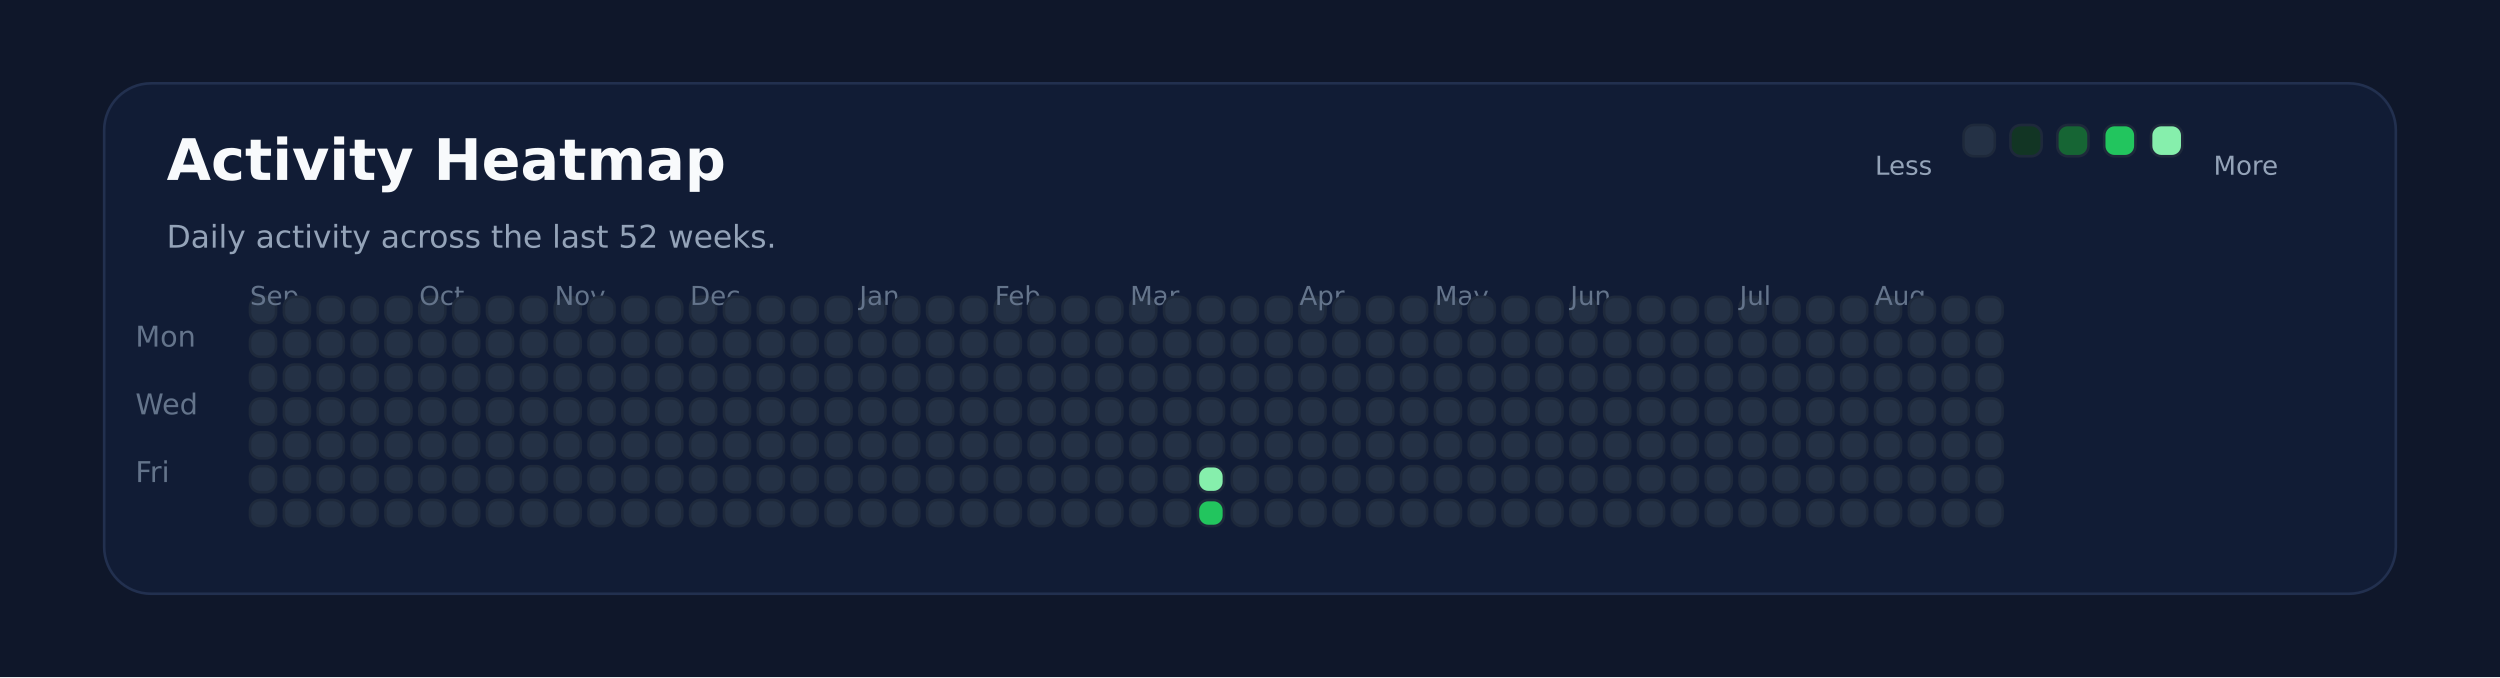
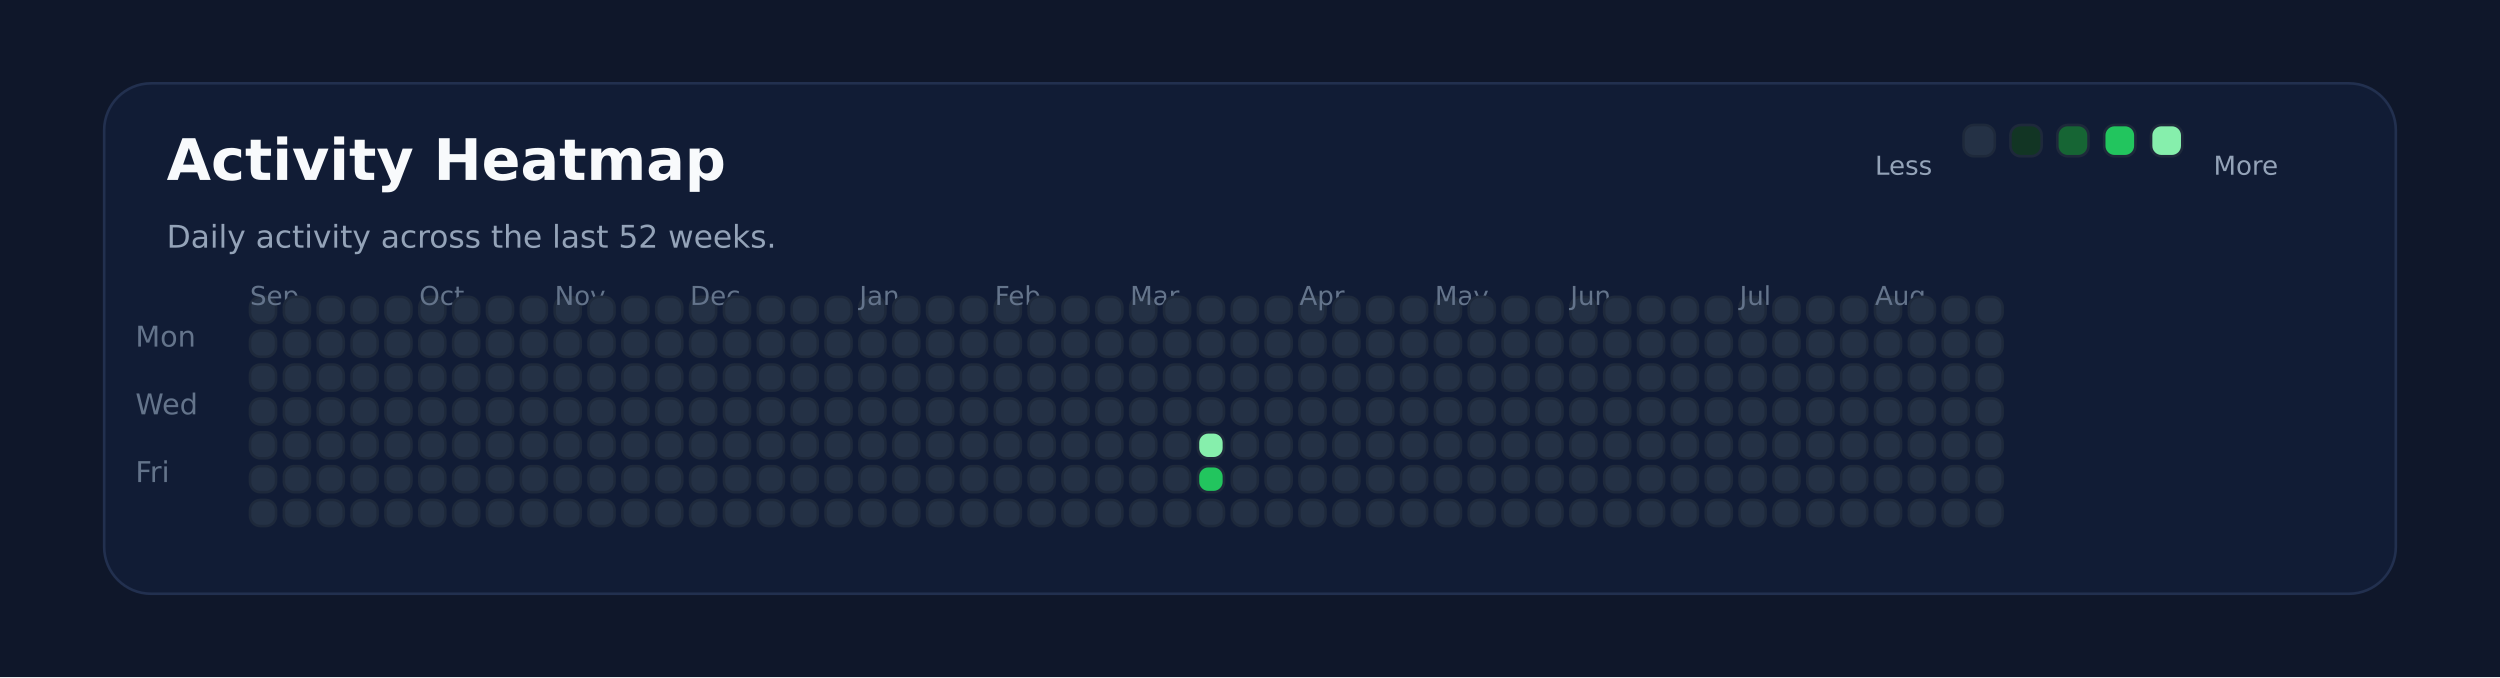
<svg xmlns="http://www.w3.org/2000/svg" xmlns:ns1="http://svgjs.dev/svgjs" version="1.1" width="960" height="260" viewBox="0 0 960 260">
  <rect width="960" height="260" fill="#0f172a" />
  <rect width="880" height="196" x="40" y="32" rx="18" ry="18" fill="#111c35" stroke-width="1" stroke="#22304f" />
  <text x="64" y="69.102" font-size="22" font-family="DejaVu Sans" font-weight="700" fill="#f8fafc" ns1:data="{&quot;leading&quot;:&quot;1.3&quot;}">Activity Heatmap</text>
  <text x="64" y="95.102" font-size="12" font-family="DejaVu Sans" font-weight="400" fill="#94a3b8" ns1:data="{&quot;leading&quot;:&quot;1.3&quot;}">Daily activity across the last 52 weeks.</text>
  <text x="52" y="133.102" font-size="11" font-family="DejaVu Sans" font-weight="400" fill="#64748b" ns1:data="{&quot;leading&quot;:&quot;1.3&quot;}">Mon</text>
  <text x="52" y="159.102" font-size="11" font-family="DejaVu Sans" font-weight="400" fill="#64748b" ns1:data="{&quot;leading&quot;:&quot;1.3&quot;}">Wed</text>
  <text x="52" y="185.102" font-size="11" font-family="DejaVu Sans" font-weight="400" fill="#64748b" ns1:data="{&quot;leading&quot;:&quot;1.3&quot;}">Fri</text>
  <rect width="10" height="10" x="96" y="114" rx="4" ry="4" fill="#243145" stroke-width="1" stroke="#1e293b" />
  <rect width="10" height="10" x="96" y="127" rx="4" ry="4" fill="#243145" stroke-width="1" stroke="#1e293b" />
  <rect width="10" height="10" x="96" y="140" rx="4" ry="4" fill="#243145" stroke-width="1" stroke="#1e293b" />
  <rect width="10" height="10" x="96" y="153" rx="4" ry="4" fill="#243145" stroke-width="1" stroke="#1e293b" />
  <rect width="10" height="10" x="96" y="166" rx="4" ry="4" fill="#243145" stroke-width="1" stroke="#1e293b" />
  <rect width="10" height="10" x="96" y="179" rx="4" ry="4" fill="#243145" stroke-width="1" stroke="#1e293b" />
+   <text x="96" y="117.102" font-size="10" font-family="DejaVu Sans" font-weight="400" fill="#64748b" ns1:data="{&quot;leading&quot;:&quot;1.3&quot;}">Sep</text>
  <rect width="10" height="10" x="96" y="192" rx="4" ry="4" fill="#243145" stroke-width="1" stroke="#1e293b" />
-   <text x="96" y="117.102" font-size="10" font-family="DejaVu Sans" font-weight="400" fill="#64748b" ns1:data="{&quot;leading&quot;:&quot;1.3&quot;}">Sep</text>
  <rect width="10" height="10" x="109" y="114" rx="4" ry="4" fill="#243145" stroke-width="1" stroke="#1e293b" />
  <rect width="10" height="10" x="109" y="127" rx="4" ry="4" fill="#243145" stroke-width="1" stroke="#1e293b" />
  <rect width="10" height="10" x="109" y="140" rx="4" ry="4" fill="#243145" stroke-width="1" stroke="#1e293b" />
  <rect width="10" height="10" x="109" y="153" rx="4" ry="4" fill="#243145" stroke-width="1" stroke="#1e293b" />
  <rect width="10" height="10" x="109" y="166" rx="4" ry="4" fill="#243145" stroke-width="1" stroke="#1e293b" />
  <rect width="10" height="10" x="109" y="179" rx="4" ry="4" fill="#243145" stroke-width="1" stroke="#1e293b" />
  <rect width="10" height="10" x="109" y="192" rx="4" ry="4" fill="#243145" stroke-width="1" stroke="#1e293b" />
  <rect width="10" height="10" x="122" y="114" rx="4" ry="4" fill="#243145" stroke-width="1" stroke="#1e293b" />
  <rect width="10" height="10" x="122" y="127" rx="4" ry="4" fill="#243145" stroke-width="1" stroke="#1e293b" />
  <rect width="10" height="10" x="122" y="140" rx="4" ry="4" fill="#243145" stroke-width="1" stroke="#1e293b" />
  <rect width="10" height="10" x="122" y="153" rx="4" ry="4" fill="#243145" stroke-width="1" stroke="#1e293b" />
  <rect width="10" height="10" x="122" y="166" rx="4" ry="4" fill="#243145" stroke-width="1" stroke="#1e293b" />
  <rect width="10" height="10" x="122" y="179" rx="4" ry="4" fill="#243145" stroke-width="1" stroke="#1e293b" />
  <rect width="10" height="10" x="122" y="192" rx="4" ry="4" fill="#243145" stroke-width="1" stroke="#1e293b" />
  <rect width="10" height="10" x="135" y="114" rx="4" ry="4" fill="#243145" stroke-width="1" stroke="#1e293b" />
  <rect width="10" height="10" x="135" y="127" rx="4" ry="4" fill="#243145" stroke-width="1" stroke="#1e293b" />
  <rect width="10" height="10" x="135" y="140" rx="4" ry="4" fill="#243145" stroke-width="1" stroke="#1e293b" />
  <rect width="10" height="10" x="135" y="153" rx="4" ry="4" fill="#243145" stroke-width="1" stroke="#1e293b" />
  <rect width="10" height="10" x="135" y="166" rx="4" ry="4" fill="#243145" stroke-width="1" stroke="#1e293b" />
  <rect width="10" height="10" x="135" y="179" rx="4" ry="4" fill="#243145" stroke-width="1" stroke="#1e293b" />
  <rect width="10" height="10" x="135" y="192" rx="4" ry="4" fill="#243145" stroke-width="1" stroke="#1e293b" />
  <rect width="10" height="10" x="148" y="114" rx="4" ry="4" fill="#243145" stroke-width="1" stroke="#1e293b" />
  <rect width="10" height="10" x="148" y="127" rx="4" ry="4" fill="#243145" stroke-width="1" stroke="#1e293b" />
  <rect width="10" height="10" x="148" y="140" rx="4" ry="4" fill="#243145" stroke-width="1" stroke="#1e293b" />
  <rect width="10" height="10" x="148" y="153" rx="4" ry="4" fill="#243145" stroke-width="1" stroke="#1e293b" />
  <rect width="10" height="10" x="148" y="166" rx="4" ry="4" fill="#243145" stroke-width="1" stroke="#1e293b" />
  <rect width="10" height="10" x="148" y="179" rx="4" ry="4" fill="#243145" stroke-width="1" stroke="#1e293b" />
  <rect width="10" height="10" x="148" y="192" rx="4" ry="4" fill="#243145" stroke-width="1" stroke="#1e293b" />
  <rect width="10" height="10" x="161" y="114" rx="4" ry="4" fill="#243145" stroke-width="1" stroke="#1e293b" />
+   <text x="161" y="117.102" font-size="10" font-family="DejaVu Sans" font-weight="400" fill="#64748b" ns1:data="{&quot;leading&quot;:&quot;1.3&quot;}">Oct</text>
  <rect width="10" height="10" x="161" y="127" rx="4" ry="4" fill="#243145" stroke-width="1" stroke="#1e293b" />
-   <text x="161" y="117.102" font-size="10" font-family="DejaVu Sans" font-weight="400" fill="#64748b" ns1:data="{&quot;leading&quot;:&quot;1.3&quot;}">Oct</text>
  <rect width="10" height="10" x="161" y="140" rx="4" ry="4" fill="#243145" stroke-width="1" stroke="#1e293b" />
  <rect width="10" height="10" x="161" y="153" rx="4" ry="4" fill="#243145" stroke-width="1" stroke="#1e293b" />
  <rect width="10" height="10" x="161" y="166" rx="4" ry="4" fill="#243145" stroke-width="1" stroke="#1e293b" />
  <rect width="10" height="10" x="161" y="179" rx="4" ry="4" fill="#243145" stroke-width="1" stroke="#1e293b" />
  <rect width="10" height="10" x="161" y="192" rx="4" ry="4" fill="#243145" stroke-width="1" stroke="#1e293b" />
  <rect width="10" height="10" x="174" y="114" rx="4" ry="4" fill="#243145" stroke-width="1" stroke="#1e293b" />
  <rect width="10" height="10" x="174" y="127" rx="4" ry="4" fill="#243145" stroke-width="1" stroke="#1e293b" />
  <rect width="10" height="10" x="174" y="140" rx="4" ry="4" fill="#243145" stroke-width="1" stroke="#1e293b" />
  <rect width="10" height="10" x="174" y="153" rx="4" ry="4" fill="#243145" stroke-width="1" stroke="#1e293b" />
  <rect width="10" height="10" x="174" y="166" rx="4" ry="4" fill="#243145" stroke-width="1" stroke="#1e293b" />
  <rect width="10" height="10" x="174" y="179" rx="4" ry="4" fill="#243145" stroke-width="1" stroke="#1e293b" />
  <rect width="10" height="10" x="174" y="192" rx="4" ry="4" fill="#243145" stroke-width="1" stroke="#1e293b" />
  <rect width="10" height="10" x="187" y="114" rx="4" ry="4" fill="#243145" stroke-width="1" stroke="#1e293b" />
  <rect width="10" height="10" x="187" y="127" rx="4" ry="4" fill="#243145" stroke-width="1" stroke="#1e293b" />
  <rect width="10" height="10" x="187" y="140" rx="4" ry="4" fill="#243145" stroke-width="1" stroke="#1e293b" />
  <rect width="10" height="10" x="187" y="153" rx="4" ry="4" fill="#243145" stroke-width="1" stroke="#1e293b" />
  <rect width="10" height="10" x="187" y="166" rx="4" ry="4" fill="#243145" stroke-width="1" stroke="#1e293b" />
  <rect width="10" height="10" x="187" y="179" rx="4" ry="4" fill="#243145" stroke-width="1" stroke="#1e293b" />
  <rect width="10" height="10" x="187" y="192" rx="4" ry="4" fill="#243145" stroke-width="1" stroke="#1e293b" />
  <rect width="10" height="10" x="200" y="114" rx="4" ry="4" fill="#243145" stroke-width="1" stroke="#1e293b" />
  <rect width="10" height="10" x="200" y="127" rx="4" ry="4" fill="#243145" stroke-width="1" stroke="#1e293b" />
  <rect width="10" height="10" x="200" y="140" rx="4" ry="4" fill="#243145" stroke-width="1" stroke="#1e293b" />
  <rect width="10" height="10" x="200" y="153" rx="4" ry="4" fill="#243145" stroke-width="1" stroke="#1e293b" />
  <rect width="10" height="10" x="200" y="166" rx="4" ry="4" fill="#243145" stroke-width="1" stroke="#1e293b" />
  <rect width="10" height="10" x="200" y="179" rx="4" ry="4" fill="#243145" stroke-width="1" stroke="#1e293b" />
  <rect width="10" height="10" x="200" y="192" rx="4" ry="4" fill="#243145" stroke-width="1" stroke="#1e293b" />
  <rect width="10" height="10" x="213" y="114" rx="4" ry="4" fill="#243145" stroke-width="1" stroke="#1e293b" />
  <rect width="10" height="10" x="213" y="127" rx="4" ry="4" fill="#243145" stroke-width="1" stroke="#1e293b" />
  <rect width="10" height="10" x="213" y="140" rx="4" ry="4" fill="#243145" stroke-width="1" stroke="#1e293b" />
  <rect width="10" height="10" x="213" y="153" rx="4" ry="4" fill="#243145" stroke-width="1" stroke="#1e293b" />
+   <text x="213" y="117.102" font-size="10" font-family="DejaVu Sans" font-weight="400" fill="#64748b" ns1:data="{&quot;leading&quot;:&quot;1.3&quot;}">Nov</text>
  <rect width="10" height="10" x="213" y="166" rx="4" ry="4" fill="#243145" stroke-width="1" stroke="#1e293b" />
-   <text x="213" y="117.102" font-size="10" font-family="DejaVu Sans" font-weight="400" fill="#64748b" ns1:data="{&quot;leading&quot;:&quot;1.3&quot;}">Nov</text>
  <rect width="10" height="10" x="213" y="179" rx="4" ry="4" fill="#243145" stroke-width="1" stroke="#1e293b" />
  <rect width="10" height="10" x="213" y="192" rx="4" ry="4" fill="#243145" stroke-width="1" stroke="#1e293b" />
  <rect width="10" height="10" x="226" y="114" rx="4" ry="4" fill="#243145" stroke-width="1" stroke="#1e293b" />
  <rect width="10" height="10" x="226" y="127" rx="4" ry="4" fill="#243145" stroke-width="1" stroke="#1e293b" />
  <rect width="10" height="10" x="226" y="140" rx="4" ry="4" fill="#243145" stroke-width="1" stroke="#1e293b" />
  <rect width="10" height="10" x="226" y="153" rx="4" ry="4" fill="#243145" stroke-width="1" stroke="#1e293b" />
  <rect width="10" height="10" x="226" y="166" rx="4" ry="4" fill="#243145" stroke-width="1" stroke="#1e293b" />
  <rect width="10" height="10" x="226" y="179" rx="4" ry="4" fill="#243145" stroke-width="1" stroke="#1e293b" />
  <rect width="10" height="10" x="226" y="192" rx="4" ry="4" fill="#243145" stroke-width="1" stroke="#1e293b" />
  <rect width="10" height="10" x="239" y="114" rx="4" ry="4" fill="#243145" stroke-width="1" stroke="#1e293b" />
  <rect width="10" height="10" x="239" y="127" rx="4" ry="4" fill="#243145" stroke-width="1" stroke="#1e293b" />
  <rect width="10" height="10" x="239" y="140" rx="4" ry="4" fill="#243145" stroke-width="1" stroke="#1e293b" />
  <rect width="10" height="10" x="239" y="153" rx="4" ry="4" fill="#243145" stroke-width="1" stroke="#1e293b" />
  <rect width="10" height="10" x="239" y="166" rx="4" ry="4" fill="#243145" stroke-width="1" stroke="#1e293b" />
  <rect width="10" height="10" x="239" y="179" rx="4" ry="4" fill="#243145" stroke-width="1" stroke="#1e293b" />
  <rect width="10" height="10" x="239" y="192" rx="4" ry="4" fill="#243145" stroke-width="1" stroke="#1e293b" />
  <rect width="10" height="10" x="252" y="114" rx="4" ry="4" fill="#243145" stroke-width="1" stroke="#1e293b" />
  <rect width="10" height="10" x="252" y="127" rx="4" ry="4" fill="#243145" stroke-width="1" stroke="#1e293b" />
  <rect width="10" height="10" x="252" y="140" rx="4" ry="4" fill="#243145" stroke-width="1" stroke="#1e293b" />
  <rect width="10" height="10" x="252" y="153" rx="4" ry="4" fill="#243145" stroke-width="1" stroke="#1e293b" />
  <rect width="10" height="10" x="252" y="166" rx="4" ry="4" fill="#243145" stroke-width="1" stroke="#1e293b" />
  <rect width="10" height="10" x="252" y="179" rx="4" ry="4" fill="#243145" stroke-width="1" stroke="#1e293b" />
  <rect width="10" height="10" x="252" y="192" rx="4" ry="4" fill="#243145" stroke-width="1" stroke="#1e293b" />
  <rect width="10" height="10" x="265" y="114" rx="4" ry="4" fill="#243145" stroke-width="1" stroke="#1e293b" />
  <rect width="10" height="10" x="265" y="127" rx="4" ry="4" fill="#243145" stroke-width="1" stroke="#1e293b" />
  <rect width="10" height="10" x="265" y="140" rx="4" ry="4" fill="#243145" stroke-width="1" stroke="#1e293b" />
  <rect width="10" height="10" x="265" y="153" rx="4" ry="4" fill="#243145" stroke-width="1" stroke="#1e293b" />
  <rect width="10" height="10" x="265" y="166" rx="4" ry="4" fill="#243145" stroke-width="1" stroke="#1e293b" />
  <rect width="10" height="10" x="265" y="179" rx="4" ry="4" fill="#243145" stroke-width="1" stroke="#1e293b" />
+   <text x="265" y="117.102" font-size="10" font-family="DejaVu Sans" font-weight="400" fill="#64748b" ns1:data="{&quot;leading&quot;:&quot;1.3&quot;}">Dec</text>
  <rect width="10" height="10" x="265" y="192" rx="4" ry="4" fill="#243145" stroke-width="1" stroke="#1e293b" />
-   <text x="265" y="117.102" font-size="10" font-family="DejaVu Sans" font-weight="400" fill="#64748b" ns1:data="{&quot;leading&quot;:&quot;1.3&quot;}">Dec</text>
  <rect width="10" height="10" x="278" y="114" rx="4" ry="4" fill="#243145" stroke-width="1" stroke="#1e293b" />
  <rect width="10" height="10" x="278" y="127" rx="4" ry="4" fill="#243145" stroke-width="1" stroke="#1e293b" />
  <rect width="10" height="10" x="278" y="140" rx="4" ry="4" fill="#243145" stroke-width="1" stroke="#1e293b" />
  <rect width="10" height="10" x="278" y="153" rx="4" ry="4" fill="#243145" stroke-width="1" stroke="#1e293b" />
  <rect width="10" height="10" x="278" y="166" rx="4" ry="4" fill="#243145" stroke-width="1" stroke="#1e293b" />
  <rect width="10" height="10" x="278" y="179" rx="4" ry="4" fill="#243145" stroke-width="1" stroke="#1e293b" />
  <rect width="10" height="10" x="278" y="192" rx="4" ry="4" fill="#243145" stroke-width="1" stroke="#1e293b" />
  <rect width="10" height="10" x="291" y="114" rx="4" ry="4" fill="#243145" stroke-width="1" stroke="#1e293b" />
  <rect width="10" height="10" x="291" y="127" rx="4" ry="4" fill="#243145" stroke-width="1" stroke="#1e293b" />
  <rect width="10" height="10" x="291" y="140" rx="4" ry="4" fill="#243145" stroke-width="1" stroke="#1e293b" />
  <rect width="10" height="10" x="291" y="153" rx="4" ry="4" fill="#243145" stroke-width="1" stroke="#1e293b" />
  <rect width="10" height="10" x="291" y="166" rx="4" ry="4" fill="#243145" stroke-width="1" stroke="#1e293b" />
  <rect width="10" height="10" x="291" y="179" rx="4" ry="4" fill="#243145" stroke-width="1" stroke="#1e293b" />
  <rect width="10" height="10" x="291" y="192" rx="4" ry="4" fill="#243145" stroke-width="1" stroke="#1e293b" />
  <rect width="10" height="10" x="304" y="114" rx="4" ry="4" fill="#243145" stroke-width="1" stroke="#1e293b" />
  <rect width="10" height="10" x="304" y="127" rx="4" ry="4" fill="#243145" stroke-width="1" stroke="#1e293b" />
  <rect width="10" height="10" x="304" y="140" rx="4" ry="4" fill="#243145" stroke-width="1" stroke="#1e293b" />
  <rect width="10" height="10" x="304" y="153" rx="4" ry="4" fill="#243145" stroke-width="1" stroke="#1e293b" />
  <rect width="10" height="10" x="304" y="166" rx="4" ry="4" fill="#243145" stroke-width="1" stroke="#1e293b" />
  <rect width="10" height="10" x="304" y="179" rx="4" ry="4" fill="#243145" stroke-width="1" stroke="#1e293b" />
  <rect width="10" height="10" x="304" y="192" rx="4" ry="4" fill="#243145" stroke-width="1" stroke="#1e293b" />
  <rect width="10" height="10" x="317" y="114" rx="4" ry="4" fill="#243145" stroke-width="1" stroke="#1e293b" />
  <rect width="10" height="10" x="317" y="127" rx="4" ry="4" fill="#243145" stroke-width="1" stroke="#1e293b" />
  <rect width="10" height="10" x="317" y="140" rx="4" ry="4" fill="#243145" stroke-width="1" stroke="#1e293b" />
  <rect width="10" height="10" x="317" y="153" rx="4" ry="4" fill="#243145" stroke-width="1" stroke="#1e293b" />
  <rect width="10" height="10" x="317" y="166" rx="4" ry="4" fill="#243145" stroke-width="1" stroke="#1e293b" />
  <rect width="10" height="10" x="317" y="179" rx="4" ry="4" fill="#243145" stroke-width="1" stroke="#1e293b" />
  <rect width="10" height="10" x="317" y="192" rx="4" ry="4" fill="#243145" stroke-width="1" stroke="#1e293b" />
  <rect width="10" height="10" x="330" y="114" rx="4" ry="4" fill="#243145" stroke-width="1" stroke="#1e293b" />
  <rect width="10" height="10" x="330" y="127" rx="4" ry="4" fill="#243145" stroke-width="1" stroke="#1e293b" />
+   <text x="330" y="117.102" font-size="10" font-family="DejaVu Sans" font-weight="400" fill="#64748b" ns1:data="{&quot;leading&quot;:&quot;1.3&quot;}">Jan</text>
  <rect width="10" height="10" x="330" y="140" rx="4" ry="4" fill="#243145" stroke-width="1" stroke="#1e293b" />
-   <text x="330" y="117.102" font-size="10" font-family="DejaVu Sans" font-weight="400" fill="#64748b" ns1:data="{&quot;leading&quot;:&quot;1.3&quot;}">Jan</text>
  <rect width="10" height="10" x="330" y="153" rx="4" ry="4" fill="#243145" stroke-width="1" stroke="#1e293b" />
  <rect width="10" height="10" x="330" y="166" rx="4" ry="4" fill="#243145" stroke-width="1" stroke="#1e293b" />
  <rect width="10" height="10" x="330" y="179" rx="4" ry="4" fill="#243145" stroke-width="1" stroke="#1e293b" />
  <rect width="10" height="10" x="330" y="192" rx="4" ry="4" fill="#243145" stroke-width="1" stroke="#1e293b" />
  <rect width="10" height="10" x="343" y="114" rx="4" ry="4" fill="#243145" stroke-width="1" stroke="#1e293b" />
  <rect width="10" height="10" x="343" y="127" rx="4" ry="4" fill="#243145" stroke-width="1" stroke="#1e293b" />
  <rect width="10" height="10" x="343" y="140" rx="4" ry="4" fill="#243145" stroke-width="1" stroke="#1e293b" />
  <rect width="10" height="10" x="343" y="153" rx="4" ry="4" fill="#243145" stroke-width="1" stroke="#1e293b" />
  <rect width="10" height="10" x="343" y="166" rx="4" ry="4" fill="#243145" stroke-width="1" stroke="#1e293b" />
  <rect width="10" height="10" x="343" y="179" rx="4" ry="4" fill="#243145" stroke-width="1" stroke="#1e293b" />
  <rect width="10" height="10" x="343" y="192" rx="4" ry="4" fill="#243145" stroke-width="1" stroke="#1e293b" />
  <rect width="10" height="10" x="356" y="114" rx="4" ry="4" fill="#243145" stroke-width="1" stroke="#1e293b" />
  <rect width="10" height="10" x="356" y="127" rx="4" ry="4" fill="#243145" stroke-width="1" stroke="#1e293b" />
  <rect width="10" height="10" x="356" y="140" rx="4" ry="4" fill="#243145" stroke-width="1" stroke="#1e293b" />
  <rect width="10" height="10" x="356" y="153" rx="4" ry="4" fill="#243145" stroke-width="1" stroke="#1e293b" />
  <rect width="10" height="10" x="356" y="166" rx="4" ry="4" fill="#243145" stroke-width="1" stroke="#1e293b" />
  <rect width="10" height="10" x="356" y="179" rx="4" ry="4" fill="#243145" stroke-width="1" stroke="#1e293b" />
  <rect width="10" height="10" x="356" y="192" rx="4" ry="4" fill="#243145" stroke-width="1" stroke="#1e293b" />
  <rect width="10" height="10" x="369" y="114" rx="4" ry="4" fill="#243145" stroke-width="1" stroke="#1e293b" />
  <rect width="10" height="10" x="369" y="127" rx="4" ry="4" fill="#243145" stroke-width="1" stroke="#1e293b" />
  <rect width="10" height="10" x="369" y="140" rx="4" ry="4" fill="#243145" stroke-width="1" stroke="#1e293b" />
  <rect width="10" height="10" x="369" y="153" rx="4" ry="4" fill="#243145" stroke-width="1" stroke="#1e293b" />
  <rect width="10" height="10" x="369" y="166" rx="4" ry="4" fill="#243145" stroke-width="1" stroke="#1e293b" />
  <rect width="10" height="10" x="369" y="179" rx="4" ry="4" fill="#243145" stroke-width="1" stroke="#1e293b" />
  <rect width="10" height="10" x="369" y="192" rx="4" ry="4" fill="#243145" stroke-width="1" stroke="#1e293b" />
  <rect width="10" height="10" x="382" y="114" rx="4" ry="4" fill="#243145" stroke-width="1" stroke="#1e293b" />
  <rect width="10" height="10" x="382" y="127" rx="4" ry="4" fill="#243145" stroke-width="1" stroke="#1e293b" />
  <rect width="10" height="10" x="382" y="140" rx="4" ry="4" fill="#243145" stroke-width="1" stroke="#1e293b" />
  <rect width="10" height="10" x="382" y="153" rx="4" ry="4" fill="#243145" stroke-width="1" stroke="#1e293b" />
  <rect width="10" height="10" x="382" y="166" rx="4" ry="4" fill="#243145" stroke-width="1" stroke="#1e293b" />
+   <text x="382" y="117.102" font-size="10" font-family="DejaVu Sans" font-weight="400" fill="#64748b" ns1:data="{&quot;leading&quot;:&quot;1.3&quot;}">Feb</text>
  <rect width="10" height="10" x="382" y="179" rx="4" ry="4" fill="#243145" stroke-width="1" stroke="#1e293b" />
-   <text x="382" y="117.102" font-size="10" font-family="DejaVu Sans" font-weight="400" fill="#64748b" ns1:data="{&quot;leading&quot;:&quot;1.3&quot;}">Feb</text>
  <rect width="10" height="10" x="382" y="192" rx="4" ry="4" fill="#243145" stroke-width="1" stroke="#1e293b" />
  <rect width="10" height="10" x="395" y="114" rx="4" ry="4" fill="#243145" stroke-width="1" stroke="#1e293b" />
  <rect width="10" height="10" x="395" y="127" rx="4" ry="4" fill="#243145" stroke-width="1" stroke="#1e293b" />
  <rect width="10" height="10" x="395" y="140" rx="4" ry="4" fill="#243145" stroke-width="1" stroke="#1e293b" />
  <rect width="10" height="10" x="395" y="153" rx="4" ry="4" fill="#243145" stroke-width="1" stroke="#1e293b" />
  <rect width="10" height="10" x="395" y="166" rx="4" ry="4" fill="#243145" stroke-width="1" stroke="#1e293b" />
  <rect width="10" height="10" x="395" y="179" rx="4" ry="4" fill="#243145" stroke-width="1" stroke="#1e293b" />
  <rect width="10" height="10" x="395" y="192" rx="4" ry="4" fill="#243145" stroke-width="1" stroke="#1e293b" />
  <rect width="10" height="10" x="408" y="114" rx="4" ry="4" fill="#243145" stroke-width="1" stroke="#1e293b" />
  <rect width="10" height="10" x="408" y="127" rx="4" ry="4" fill="#243145" stroke-width="1" stroke="#1e293b" />
  <rect width="10" height="10" x="408" y="140" rx="4" ry="4" fill="#243145" stroke-width="1" stroke="#1e293b" />
  <rect width="10" height="10" x="408" y="153" rx="4" ry="4" fill="#243145" stroke-width="1" stroke="#1e293b" />
  <rect width="10" height="10" x="408" y="166" rx="4" ry="4" fill="#243145" stroke-width="1" stroke="#1e293b" />
  <rect width="10" height="10" x="408" y="179" rx="4" ry="4" fill="#243145" stroke-width="1" stroke="#1e293b" />
  <rect width="10" height="10" x="408" y="192" rx="4" ry="4" fill="#243145" stroke-width="1" stroke="#1e293b" />
  <rect width="10" height="10" x="421" y="114" rx="4" ry="4" fill="#243145" stroke-width="1" stroke="#1e293b" />
  <rect width="10" height="10" x="421" y="127" rx="4" ry="4" fill="#243145" stroke-width="1" stroke="#1e293b" />
  <rect width="10" height="10" x="421" y="140" rx="4" ry="4" fill="#243145" stroke-width="1" stroke="#1e293b" />
  <rect width="10" height="10" x="421" y="153" rx="4" ry="4" fill="#243145" stroke-width="1" stroke="#1e293b" />
  <rect width="10" height="10" x="421" y="166" rx="4" ry="4" fill="#243145" stroke-width="1" stroke="#1e293b" />
  <rect width="10" height="10" x="421" y="179" rx="4" ry="4" fill="#243145" stroke-width="1" stroke="#1e293b" />
  <rect width="10" height="10" x="421" y="192" rx="4" ry="4" fill="#243145" stroke-width="1" stroke="#1e293b" />
  <rect width="10" height="10" x="434" y="114" rx="4" ry="4" fill="#243145" stroke-width="1" stroke="#1e293b" />
  <rect width="10" height="10" x="434" y="127" rx="4" ry="4" fill="#243145" stroke-width="1" stroke="#1e293b" />
  <rect width="10" height="10" x="434" y="140" rx="4" ry="4" fill="#243145" stroke-width="1" stroke="#1e293b" />
  <rect width="10" height="10" x="434" y="153" rx="4" ry="4" fill="#243145" stroke-width="1" stroke="#1e293b" />
  <rect width="10" height="10" x="434" y="166" rx="4" ry="4" fill="#243145" stroke-width="1" stroke="#1e293b" />
+   <text x="434" y="117.102" font-size="10" font-family="DejaVu Sans" font-weight="400" fill="#64748b" ns1:data="{&quot;leading&quot;:&quot;1.3&quot;}">Mar</text>
  <rect width="10" height="10" x="434" y="179" rx="4" ry="4" fill="#243145" stroke-width="1" stroke="#1e293b" />
-   <text x="434" y="117.102" font-size="10" font-family="DejaVu Sans" font-weight="400" fill="#64748b" ns1:data="{&quot;leading&quot;:&quot;1.3&quot;}">Mar</text>
  <rect width="10" height="10" x="434" y="192" rx="4" ry="4" fill="#243145" stroke-width="1" stroke="#1e293b" />
  <rect width="10" height="10" x="447" y="114" rx="4" ry="4" fill="#243145" stroke-width="1" stroke="#1e293b" />
  <rect width="10" height="10" x="447" y="127" rx="4" ry="4" fill="#243145" stroke-width="1" stroke="#1e293b" />
  <rect width="10" height="10" x="447" y="140" rx="4" ry="4" fill="#243145" stroke-width="1" stroke="#1e293b" />
  <rect width="10" height="10" x="447" y="153" rx="4" ry="4" fill="#243145" stroke-width="1" stroke="#1e293b" />
  <rect width="10" height="10" x="447" y="166" rx="4" ry="4" fill="#243145" stroke-width="1" stroke="#1e293b" />
  <rect width="10" height="10" x="447" y="179" rx="4" ry="4" fill="#243145" stroke-width="1" stroke="#1e293b" />
  <rect width="10" height="10" x="447" y="192" rx="4" ry="4" fill="#243145" stroke-width="1" stroke="#1e293b" />
  <rect width="10" height="10" x="460" y="114" rx="4" ry="4" fill="#243145" stroke-width="1" stroke="#1e293b" />
  <rect width="10" height="10" x="460" y="127" rx="4" ry="4" fill="#243145" stroke-width="1" stroke="#1e293b" />
  <rect width="10" height="10" x="460" y="140" rx="4" ry="4" fill="#243145" stroke-width="1" stroke="#1e293b" />
  <rect width="10" height="10" x="460" y="153" rx="4" ry="4" fill="#243145" stroke-width="1" stroke="#1e293b" />
-   <rect width="10" height="10" x="460" y="166" rx="4" ry="4" fill="#243145" stroke-width="1" stroke="#1e293b" />
-   <rect width="10" height="10" x="460" y="179" rx="4" ry="4" fill="#86efac" stroke-width="1" stroke="#1e293b" />
-   <rect width="10" height="10" x="460" y="192" rx="4" ry="4" fill="#22c55e" stroke-width="1" stroke="#1e293b" />
+   <rect width="10" height="10" x="460" y="166" rx="4" ry="4" fill="#86efac" stroke-width="1" stroke="#1e293b" />
+   <rect width="10" height="10" x="460" y="179" rx="4" ry="4" fill="#22c55e" stroke-width="1" stroke="#1e293b" />
+   <rect width="10" height="10" x="460" y="192" rx="4" ry="4" fill="#243145" stroke-width="1" stroke="#1e293b" />
  <rect width="10" height="10" x="473" y="114" rx="4" ry="4" fill="#243145" stroke-width="1" stroke="#1e293b" />
  <rect width="10" height="10" x="473" y="127" rx="4" ry="4" fill="#243145" stroke-width="1" stroke="#1e293b" />
  <rect width="10" height="10" x="473" y="140" rx="4" ry="4" fill="#243145" stroke-width="1" stroke="#1e293b" />
  <rect width="10" height="10" x="473" y="153" rx="4" ry="4" fill="#243145" stroke-width="1" stroke="#1e293b" />
  <rect width="10" height="10" x="473" y="166" rx="4" ry="4" fill="#243145" stroke-width="1" stroke="#1e293b" />
  <rect width="10" height="10" x="473" y="179" rx="4" ry="4" fill="#243145" stroke-width="1" stroke="#1e293b" />
  <rect width="10" height="10" x="473" y="192" rx="4" ry="4" fill="#243145" stroke-width="1" stroke="#1e293b" />
  <rect width="10" height="10" x="486" y="114" rx="4" ry="4" fill="#243145" stroke-width="1" stroke="#1e293b" />
  <rect width="10" height="10" x="486" y="127" rx="4" ry="4" fill="#243145" stroke-width="1" stroke="#1e293b" />
  <rect width="10" height="10" x="486" y="140" rx="4" ry="4" fill="#243145" stroke-width="1" stroke="#1e293b" />
  <rect width="10" height="10" x="486" y="153" rx="4" ry="4" fill="#243145" stroke-width="1" stroke="#1e293b" />
  <rect width="10" height="10" x="486" y="166" rx="4" ry="4" fill="#243145" stroke-width="1" stroke="#1e293b" />
  <rect width="10" height="10" x="486" y="179" rx="4" ry="4" fill="#243145" stroke-width="1" stroke="#1e293b" />
  <rect width="10" height="10" x="486" y="192" rx="4" ry="4" fill="#243145" stroke-width="1" stroke="#1e293b" />
  <rect width="10" height="10" x="499" y="114" rx="4" ry="4" fill="#243145" stroke-width="1" stroke="#1e293b" />
+   <text x="499" y="117.102" font-size="10" font-family="DejaVu Sans" font-weight="400" fill="#64748b" ns1:data="{&quot;leading&quot;:&quot;1.3&quot;}">Apr</text>
  <rect width="10" height="10" x="499" y="127" rx="4" ry="4" fill="#243145" stroke-width="1" stroke="#1e293b" />
-   <text x="499" y="117.102" font-size="10" font-family="DejaVu Sans" font-weight="400" fill="#64748b" ns1:data="{&quot;leading&quot;:&quot;1.3&quot;}">Apr</text>
  <rect width="10" height="10" x="499" y="140" rx="4" ry="4" fill="#243145" stroke-width="1" stroke="#1e293b" />
  <rect width="10" height="10" x="499" y="153" rx="4" ry="4" fill="#243145" stroke-width="1" stroke="#1e293b" />
  <rect width="10" height="10" x="499" y="166" rx="4" ry="4" fill="#243145" stroke-width="1" stroke="#1e293b" />
  <rect width="10" height="10" x="499" y="179" rx="4" ry="4" fill="#243145" stroke-width="1" stroke="#1e293b" />
  <rect width="10" height="10" x="499" y="192" rx="4" ry="4" fill="#243145" stroke-width="1" stroke="#1e293b" />
  <rect width="10" height="10" x="512" y="114" rx="4" ry="4" fill="#243145" stroke-width="1" stroke="#1e293b" />
  <rect width="10" height="10" x="512" y="127" rx="4" ry="4" fill="#243145" stroke-width="1" stroke="#1e293b" />
  <rect width="10" height="10" x="512" y="140" rx="4" ry="4" fill="#243145" stroke-width="1" stroke="#1e293b" />
  <rect width="10" height="10" x="512" y="153" rx="4" ry="4" fill="#243145" stroke-width="1" stroke="#1e293b" />
  <rect width="10" height="10" x="512" y="166" rx="4" ry="4" fill="#243145" stroke-width="1" stroke="#1e293b" />
  <rect width="10" height="10" x="512" y="179" rx="4" ry="4" fill="#243145" stroke-width="1" stroke="#1e293b" />
  <rect width="10" height="10" x="512" y="192" rx="4" ry="4" fill="#243145" stroke-width="1" stroke="#1e293b" />
  <rect width="10" height="10" x="525" y="114" rx="4" ry="4" fill="#243145" stroke-width="1" stroke="#1e293b" />
  <rect width="10" height="10" x="525" y="127" rx="4" ry="4" fill="#243145" stroke-width="1" stroke="#1e293b" />
  <rect width="10" height="10" x="525" y="140" rx="4" ry="4" fill="#243145" stroke-width="1" stroke="#1e293b" />
  <rect width="10" height="10" x="525" y="153" rx="4" ry="4" fill="#243145" stroke-width="1" stroke="#1e293b" />
  <rect width="10" height="10" x="525" y="166" rx="4" ry="4" fill="#243145" stroke-width="1" stroke="#1e293b" />
  <rect width="10" height="10" x="525" y="179" rx="4" ry="4" fill="#243145" stroke-width="1" stroke="#1e293b" />
  <rect width="10" height="10" x="525" y="192" rx="4" ry="4" fill="#243145" stroke-width="1" stroke="#1e293b" />
  <rect width="10" height="10" x="538" y="114" rx="4" ry="4" fill="#243145" stroke-width="1" stroke="#1e293b" />
  <rect width="10" height="10" x="538" y="127" rx="4" ry="4" fill="#243145" stroke-width="1" stroke="#1e293b" />
  <rect width="10" height="10" x="538" y="140" rx="4" ry="4" fill="#243145" stroke-width="1" stroke="#1e293b" />
  <rect width="10" height="10" x="538" y="153" rx="4" ry="4" fill="#243145" stroke-width="1" stroke="#1e293b" />
  <rect width="10" height="10" x="538" y="166" rx="4" ry="4" fill="#243145" stroke-width="1" stroke="#1e293b" />
  <rect width="10" height="10" x="538" y="179" rx="4" ry="4" fill="#243145" stroke-width="1" stroke="#1e293b" />
  <rect width="10" height="10" x="538" y="192" rx="4" ry="4" fill="#243145" stroke-width="1" stroke="#1e293b" />
  <rect width="10" height="10" x="551" y="114" rx="4" ry="4" fill="#243145" stroke-width="1" stroke="#1e293b" />
  <rect width="10" height="10" x="551" y="127" rx="4" ry="4" fill="#243145" stroke-width="1" stroke="#1e293b" />
  <rect width="10" height="10" x="551" y="140" rx="4" ry="4" fill="#243145" stroke-width="1" stroke="#1e293b" />
+   <text x="551" y="117.102" font-size="10" font-family="DejaVu Sans" font-weight="400" fill="#64748b" ns1:data="{&quot;leading&quot;:&quot;1.3&quot;}">May</text>
  <rect width="10" height="10" x="551" y="153" rx="4" ry="4" fill="#243145" stroke-width="1" stroke="#1e293b" />
-   <text x="551" y="117.102" font-size="10" font-family="DejaVu Sans" font-weight="400" fill="#64748b" ns1:data="{&quot;leading&quot;:&quot;1.3&quot;}">May</text>
  <rect width="10" height="10" x="551" y="166" rx="4" ry="4" fill="#243145" stroke-width="1" stroke="#1e293b" />
  <rect width="10" height="10" x="551" y="179" rx="4" ry="4" fill="#243145" stroke-width="1" stroke="#1e293b" />
  <rect width="10" height="10" x="551" y="192" rx="4" ry="4" fill="#243145" stroke-width="1" stroke="#1e293b" />
  <rect width="10" height="10" x="564" y="114" rx="4" ry="4" fill="#243145" stroke-width="1" stroke="#1e293b" />
  <rect width="10" height="10" x="564" y="127" rx="4" ry="4" fill="#243145" stroke-width="1" stroke="#1e293b" />
  <rect width="10" height="10" x="564" y="140" rx="4" ry="4" fill="#243145" stroke-width="1" stroke="#1e293b" />
  <rect width="10" height="10" x="564" y="153" rx="4" ry="4" fill="#243145" stroke-width="1" stroke="#1e293b" />
  <rect width="10" height="10" x="564" y="166" rx="4" ry="4" fill="#243145" stroke-width="1" stroke="#1e293b" />
  <rect width="10" height="10" x="564" y="179" rx="4" ry="4" fill="#243145" stroke-width="1" stroke="#1e293b" />
  <rect width="10" height="10" x="564" y="192" rx="4" ry="4" fill="#243145" stroke-width="1" stroke="#1e293b" />
  <rect width="10" height="10" x="577" y="114" rx="4" ry="4" fill="#243145" stroke-width="1" stroke="#1e293b" />
  <rect width="10" height="10" x="577" y="127" rx="4" ry="4" fill="#243145" stroke-width="1" stroke="#1e293b" />
  <rect width="10" height="10" x="577" y="140" rx="4" ry="4" fill="#243145" stroke-width="1" stroke="#1e293b" />
  <rect width="10" height="10" x="577" y="153" rx="4" ry="4" fill="#243145" stroke-width="1" stroke="#1e293b" />
  <rect width="10" height="10" x="577" y="166" rx="4" ry="4" fill="#243145" stroke-width="1" stroke="#1e293b" />
  <rect width="10" height="10" x="577" y="179" rx="4" ry="4" fill="#243145" stroke-width="1" stroke="#1e293b" />
  <rect width="10" height="10" x="577" y="192" rx="4" ry="4" fill="#243145" stroke-width="1" stroke="#1e293b" />
  <rect width="10" height="10" x="590" y="114" rx="4" ry="4" fill="#243145" stroke-width="1" stroke="#1e293b" />
  <rect width="10" height="10" x="590" y="127" rx="4" ry="4" fill="#243145" stroke-width="1" stroke="#1e293b" />
  <rect width="10" height="10" x="590" y="140" rx="4" ry="4" fill="#243145" stroke-width="1" stroke="#1e293b" />
  <rect width="10" height="10" x="590" y="153" rx="4" ry="4" fill="#243145" stroke-width="1" stroke="#1e293b" />
  <rect width="10" height="10" x="590" y="166" rx="4" ry="4" fill="#243145" stroke-width="1" stroke="#1e293b" />
  <rect width="10" height="10" x="590" y="179" rx="4" ry="4" fill="#243145" stroke-width="1" stroke="#1e293b" />
  <rect width="10" height="10" x="590" y="192" rx="4" ry="4" fill="#243145" stroke-width="1" stroke="#1e293b" />
  <rect width="10" height="10" x="603" y="114" rx="4" ry="4" fill="#243145" stroke-width="1" stroke="#1e293b" />
  <rect width="10" height="10" x="603" y="127" rx="4" ry="4" fill="#243145" stroke-width="1" stroke="#1e293b" />
  <rect width="10" height="10" x="603" y="140" rx="4" ry="4" fill="#243145" stroke-width="1" stroke="#1e293b" />
  <rect width="10" height="10" x="603" y="153" rx="4" ry="4" fill="#243145" stroke-width="1" stroke="#1e293b" />
  <rect width="10" height="10" x="603" y="166" rx="4" ry="4" fill="#243145" stroke-width="1" stroke="#1e293b" />
  <rect width="10" height="10" x="603" y="179" rx="4" ry="4" fill="#243145" stroke-width="1" stroke="#1e293b" />
+   <text x="603" y="117.102" font-size="10" font-family="DejaVu Sans" font-weight="400" fill="#64748b" ns1:data="{&quot;leading&quot;:&quot;1.3&quot;}">Jun</text>
  <rect width="10" height="10" x="603" y="192" rx="4" ry="4" fill="#243145" stroke-width="1" stroke="#1e293b" />
-   <text x="603" y="117.102" font-size="10" font-family="DejaVu Sans" font-weight="400" fill="#64748b" ns1:data="{&quot;leading&quot;:&quot;1.3&quot;}">Jun</text>
  <rect width="10" height="10" x="616" y="114" rx="4" ry="4" fill="#243145" stroke-width="1" stroke="#1e293b" />
  <rect width="10" height="10" x="616" y="127" rx="4" ry="4" fill="#243145" stroke-width="1" stroke="#1e293b" />
  <rect width="10" height="10" x="616" y="140" rx="4" ry="4" fill="#243145" stroke-width="1" stroke="#1e293b" />
  <rect width="10" height="10" x="616" y="153" rx="4" ry="4" fill="#243145" stroke-width="1" stroke="#1e293b" />
  <rect width="10" height="10" x="616" y="166" rx="4" ry="4" fill="#243145" stroke-width="1" stroke="#1e293b" />
  <rect width="10" height="10" x="616" y="179" rx="4" ry="4" fill="#243145" stroke-width="1" stroke="#1e293b" />
  <rect width="10" height="10" x="616" y="192" rx="4" ry="4" fill="#243145" stroke-width="1" stroke="#1e293b" />
  <rect width="10" height="10" x="629" y="114" rx="4" ry="4" fill="#243145" stroke-width="1" stroke="#1e293b" />
  <rect width="10" height="10" x="629" y="127" rx="4" ry="4" fill="#243145" stroke-width="1" stroke="#1e293b" />
  <rect width="10" height="10" x="629" y="140" rx="4" ry="4" fill="#243145" stroke-width="1" stroke="#1e293b" />
  <rect width="10" height="10" x="629" y="153" rx="4" ry="4" fill="#243145" stroke-width="1" stroke="#1e293b" />
  <rect width="10" height="10" x="629" y="166" rx="4" ry="4" fill="#243145" stroke-width="1" stroke="#1e293b" />
  <rect width="10" height="10" x="629" y="179" rx="4" ry="4" fill="#243145" stroke-width="1" stroke="#1e293b" />
  <rect width="10" height="10" x="629" y="192" rx="4" ry="4" fill="#243145" stroke-width="1" stroke="#1e293b" />
  <rect width="10" height="10" x="642" y="114" rx="4" ry="4" fill="#243145" stroke-width="1" stroke="#1e293b" />
  <rect width="10" height="10" x="642" y="127" rx="4" ry="4" fill="#243145" stroke-width="1" stroke="#1e293b" />
  <rect width="10" height="10" x="642" y="140" rx="4" ry="4" fill="#243145" stroke-width="1" stroke="#1e293b" />
  <rect width="10" height="10" x="642" y="153" rx="4" ry="4" fill="#243145" stroke-width="1" stroke="#1e293b" />
  <rect width="10" height="10" x="642" y="166" rx="4" ry="4" fill="#243145" stroke-width="1" stroke="#1e293b" />
  <rect width="10" height="10" x="642" y="179" rx="4" ry="4" fill="#243145" stroke-width="1" stroke="#1e293b" />
  <rect width="10" height="10" x="642" y="192" rx="4" ry="4" fill="#243145" stroke-width="1" stroke="#1e293b" />
  <rect width="10" height="10" x="655" y="114" rx="4" ry="4" fill="#243145" stroke-width="1" stroke="#1e293b" />
  <rect width="10" height="10" x="655" y="127" rx="4" ry="4" fill="#243145" stroke-width="1" stroke="#1e293b" />
  <rect width="10" height="10" x="655" y="140" rx="4" ry="4" fill="#243145" stroke-width="1" stroke="#1e293b" />
  <rect width="10" height="10" x="655" y="153" rx="4" ry="4" fill="#243145" stroke-width="1" stroke="#1e293b" />
  <rect width="10" height="10" x="655" y="166" rx="4" ry="4" fill="#243145" stroke-width="1" stroke="#1e293b" />
  <rect width="10" height="10" x="655" y="179" rx="4" ry="4" fill="#243145" stroke-width="1" stroke="#1e293b" />
  <rect width="10" height="10" x="655" y="192" rx="4" ry="4" fill="#243145" stroke-width="1" stroke="#1e293b" />
  <rect width="10" height="10" x="668" y="114" rx="4" ry="4" fill="#243145" stroke-width="1" stroke="#1e293b" />
+   <text x="668" y="117.102" font-size="10" font-family="DejaVu Sans" font-weight="400" fill="#64748b" ns1:data="{&quot;leading&quot;:&quot;1.3&quot;}">Jul</text>
  <rect width="10" height="10" x="668" y="127" rx="4" ry="4" fill="#243145" stroke-width="1" stroke="#1e293b" />
-   <text x="668" y="117.102" font-size="10" font-family="DejaVu Sans" font-weight="400" fill="#64748b" ns1:data="{&quot;leading&quot;:&quot;1.3&quot;}">Jul</text>
  <rect width="10" height="10" x="668" y="140" rx="4" ry="4" fill="#243145" stroke-width="1" stroke="#1e293b" />
  <rect width="10" height="10" x="668" y="153" rx="4" ry="4" fill="#243145" stroke-width="1" stroke="#1e293b" />
  <rect width="10" height="10" x="668" y="166" rx="4" ry="4" fill="#243145" stroke-width="1" stroke="#1e293b" />
  <rect width="10" height="10" x="668" y="179" rx="4" ry="4" fill="#243145" stroke-width="1" stroke="#1e293b" />
  <rect width="10" height="10" x="668" y="192" rx="4" ry="4" fill="#243145" stroke-width="1" stroke="#1e293b" />
  <rect width="10" height="10" x="681" y="114" rx="4" ry="4" fill="#243145" stroke-width="1" stroke="#1e293b" />
  <rect width="10" height="10" x="681" y="127" rx="4" ry="4" fill="#243145" stroke-width="1" stroke="#1e293b" />
  <rect width="10" height="10" x="681" y="140" rx="4" ry="4" fill="#243145" stroke-width="1" stroke="#1e293b" />
  <rect width="10" height="10" x="681" y="153" rx="4" ry="4" fill="#243145" stroke-width="1" stroke="#1e293b" />
  <rect width="10" height="10" x="681" y="166" rx="4" ry="4" fill="#243145" stroke-width="1" stroke="#1e293b" />
  <rect width="10" height="10" x="681" y="179" rx="4" ry="4" fill="#243145" stroke-width="1" stroke="#1e293b" />
  <rect width="10" height="10" x="681" y="192" rx="4" ry="4" fill="#243145" stroke-width="1" stroke="#1e293b" />
  <rect width="10" height="10" x="694" y="114" rx="4" ry="4" fill="#243145" stroke-width="1" stroke="#1e293b" />
  <rect width="10" height="10" x="694" y="127" rx="4" ry="4" fill="#243145" stroke-width="1" stroke="#1e293b" />
  <rect width="10" height="10" x="694" y="140" rx="4" ry="4" fill="#243145" stroke-width="1" stroke="#1e293b" />
  <rect width="10" height="10" x="694" y="153" rx="4" ry="4" fill="#243145" stroke-width="1" stroke="#1e293b" />
  <rect width="10" height="10" x="694" y="166" rx="4" ry="4" fill="#243145" stroke-width="1" stroke="#1e293b" />
  <rect width="10" height="10" x="694" y="179" rx="4" ry="4" fill="#243145" stroke-width="1" stroke="#1e293b" />
  <rect width="10" height="10" x="694" y="192" rx="4" ry="4" fill="#243145" stroke-width="1" stroke="#1e293b" />
  <rect width="10" height="10" x="707" y="114" rx="4" ry="4" fill="#243145" stroke-width="1" stroke="#1e293b" />
  <rect width="10" height="10" x="707" y="127" rx="4" ry="4" fill="#243145" stroke-width="1" stroke="#1e293b" />
  <rect width="10" height="10" x="707" y="140" rx="4" ry="4" fill="#243145" stroke-width="1" stroke="#1e293b" />
  <rect width="10" height="10" x="707" y="153" rx="4" ry="4" fill="#243145" stroke-width="1" stroke="#1e293b" />
  <rect width="10" height="10" x="707" y="166" rx="4" ry="4" fill="#243145" stroke-width="1" stroke="#1e293b" />
  <rect width="10" height="10" x="707" y="179" rx="4" ry="4" fill="#243145" stroke-width="1" stroke="#1e293b" />
  <rect width="10" height="10" x="707" y="192" rx="4" ry="4" fill="#243145" stroke-width="1" stroke="#1e293b" />
  <rect width="10" height="10" x="720" y="114" rx="4" ry="4" fill="#243145" stroke-width="1" stroke="#1e293b" />
  <rect width="10" height="10" x="720" y="127" rx="4" ry="4" fill="#243145" stroke-width="1" stroke="#1e293b" />
  <rect width="10" height="10" x="720" y="140" rx="4" ry="4" fill="#243145" stroke-width="1" stroke="#1e293b" />
  <rect width="10" height="10" x="720" y="153" rx="4" ry="4" fill="#243145" stroke-width="1" stroke="#1e293b" />
+   <text x="720" y="117.102" font-size="10" font-family="DejaVu Sans" font-weight="400" fill="#64748b" ns1:data="{&quot;leading&quot;:&quot;1.3&quot;}">Aug</text>
  <rect width="10" height="10" x="720" y="166" rx="4" ry="4" fill="#243145" stroke-width="1" stroke="#1e293b" />
-   <text x="720" y="117.102" font-size="10" font-family="DejaVu Sans" font-weight="400" fill="#64748b" ns1:data="{&quot;leading&quot;:&quot;1.3&quot;}">Aug</text>
  <rect width="10" height="10" x="720" y="179" rx="4" ry="4" fill="#243145" stroke-width="1" stroke="#1e293b" />
  <rect width="10" height="10" x="720" y="192" rx="4" ry="4" fill="#243145" stroke-width="1" stroke="#1e293b" />
  <rect width="10" height="10" x="733" y="114" rx="4" ry="4" fill="#243145" stroke-width="1" stroke="#1e293b" />
  <rect width="10" height="10" x="733" y="127" rx="4" ry="4" fill="#243145" stroke-width="1" stroke="#1e293b" />
  <rect width="10" height="10" x="733" y="140" rx="4" ry="4" fill="#243145" stroke-width="1" stroke="#1e293b" />
  <rect width="10" height="10" x="733" y="153" rx="4" ry="4" fill="#243145" stroke-width="1" stroke="#1e293b" />
  <rect width="10" height="10" x="733" y="166" rx="4" ry="4" fill="#243145" stroke-width="1" stroke="#1e293b" />
  <rect width="10" height="10" x="733" y="179" rx="4" ry="4" fill="#243145" stroke-width="1" stroke="#1e293b" />
  <rect width="10" height="10" x="733" y="192" rx="4" ry="4" fill="#243145" stroke-width="1" stroke="#1e293b" />
  <rect width="10" height="10" x="746" y="114" rx="4" ry="4" fill="#243145" stroke-width="1" stroke="#1e293b" />
  <rect width="10" height="10" x="746" y="127" rx="4" ry="4" fill="#243145" stroke-width="1" stroke="#1e293b" />
  <rect width="10" height="10" x="746" y="140" rx="4" ry="4" fill="#243145" stroke-width="1" stroke="#1e293b" />
  <rect width="10" height="10" x="746" y="153" rx="4" ry="4" fill="#243145" stroke-width="1" stroke="#1e293b" />
  <rect width="10" height="10" x="746" y="166" rx="4" ry="4" fill="#243145" stroke-width="1" stroke="#1e293b" />
  <rect width="10" height="10" x="746" y="179" rx="4" ry="4" fill="#243145" stroke-width="1" stroke="#1e293b" />
  <rect width="10" height="10" x="746" y="192" rx="4" ry="4" fill="#243145" stroke-width="1" stroke="#1e293b" />
  <rect width="10" height="10" x="759" y="114" rx="4" ry="4" fill="#243145" stroke-width="1" stroke="#1e293b" />
  <rect width="10" height="10" x="759" y="127" rx="4" ry="4" fill="#243145" stroke-width="1" stroke="#1e293b" />
  <rect width="10" height="10" x="759" y="140" rx="4" ry="4" fill="#243145" stroke-width="1" stroke="#1e293b" />
  <rect width="10" height="10" x="759" y="153" rx="4" ry="4" fill="#243145" stroke-width="1" stroke="#1e293b" />
  <rect width="10" height="10" x="759" y="166" rx="4" ry="4" fill="#243145" stroke-width="1" stroke="#1e293b" />
  <rect width="10" height="10" x="759" y="179" rx="4" ry="4" fill="#243145" stroke-width="1" stroke="#1e293b" />
  <rect width="10" height="10" x="759" y="192" rx="4" ry="4" fill="#243145" stroke-width="1" stroke="#1e293b" />
  <text x="720" y="67.102" font-size="10" font-family="DejaVu Sans" font-weight="400" fill="#94a3b8" ns1:data="{&quot;leading&quot;:&quot;1.3&quot;}">Less</text>
  <rect width="12" height="12" x="754" y="48" rx="4" ry="4" fill="#243145" stroke-width="1" stroke="#1e293b" />
  <rect width="12" height="12" x="772" y="48" rx="4" ry="4" fill="#123524" stroke-width="1" stroke="#1e293b" />
  <rect width="12" height="12" x="790" y="48" rx="4" ry="4" fill="#166534" stroke-width="1" stroke="#1e293b" />
  <rect width="12" height="12" x="808" y="48" rx="4" ry="4" fill="#22c55e" stroke-width="1" stroke="#1e293b" />
  <rect width="12" height="12" x="826" y="48" rx="4" ry="4" fill="#86efac" stroke-width="1" stroke="#1e293b" />
  <text x="850" y="67.102" font-size="10" font-family="DejaVu Sans" font-weight="400" fill="#94a3b8" ns1:data="{&quot;leading&quot;:&quot;1.3&quot;}">More</text>
</svg>
